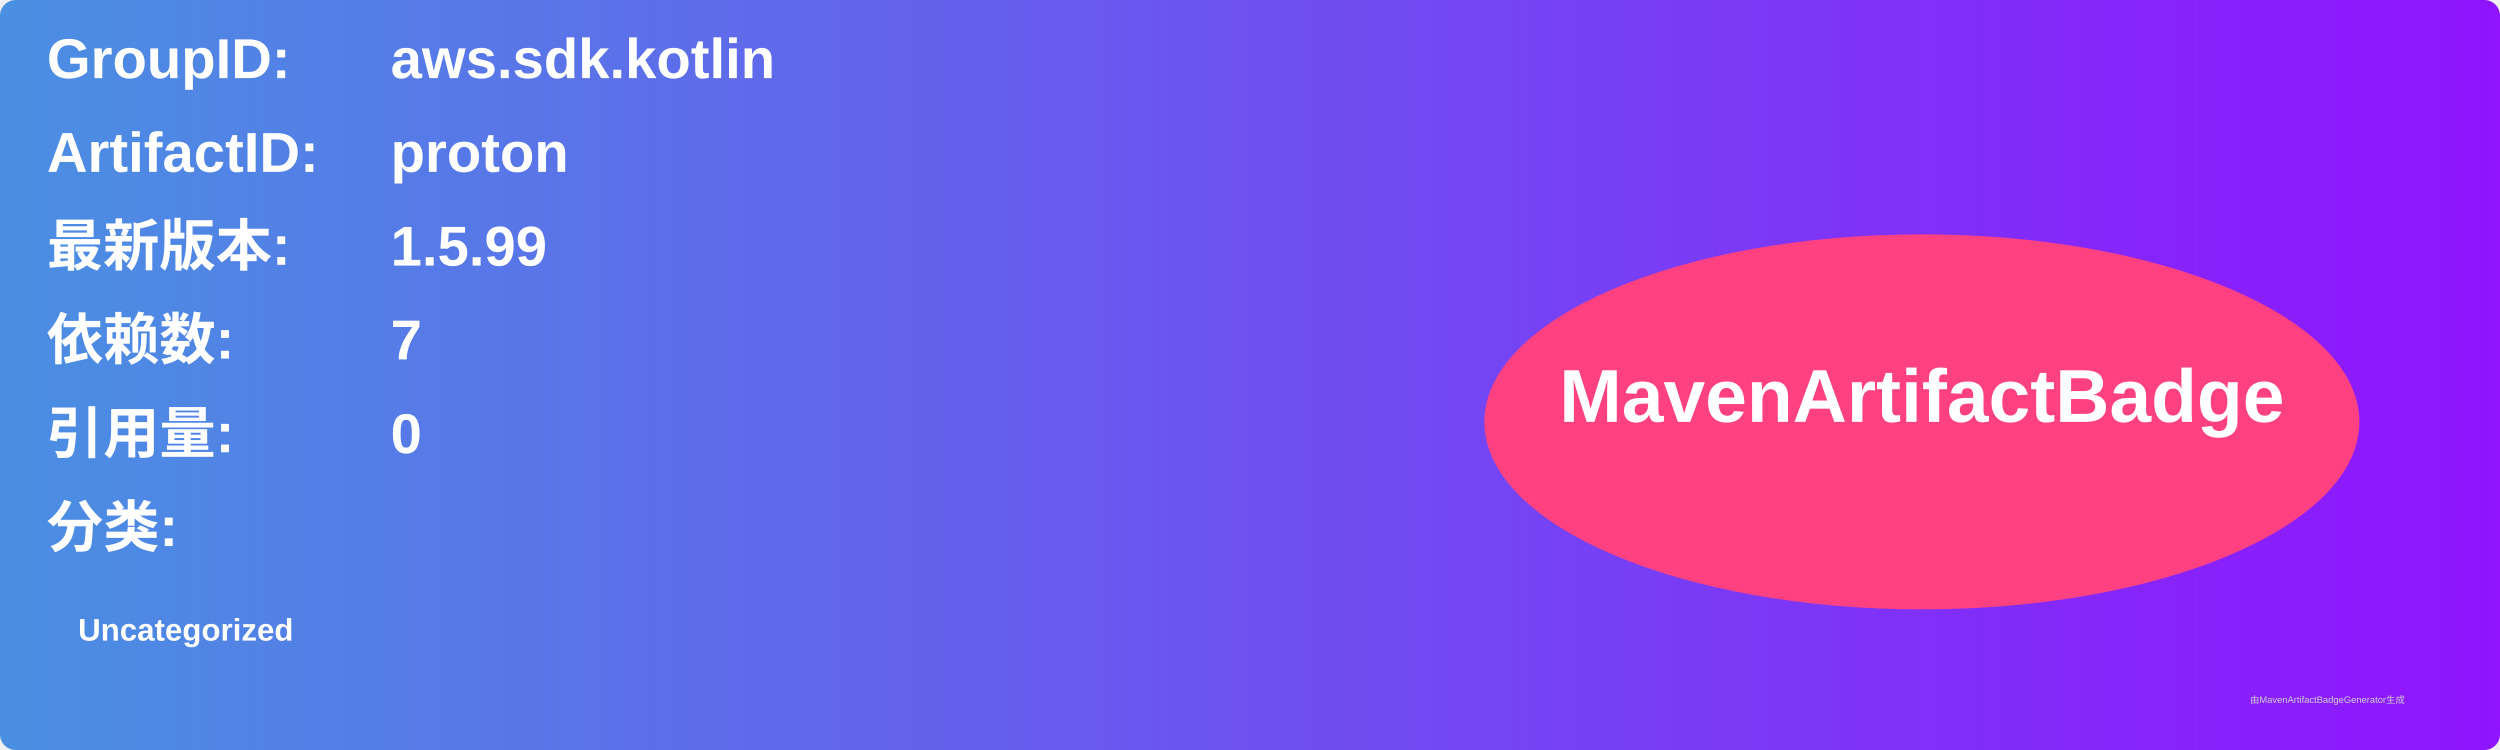
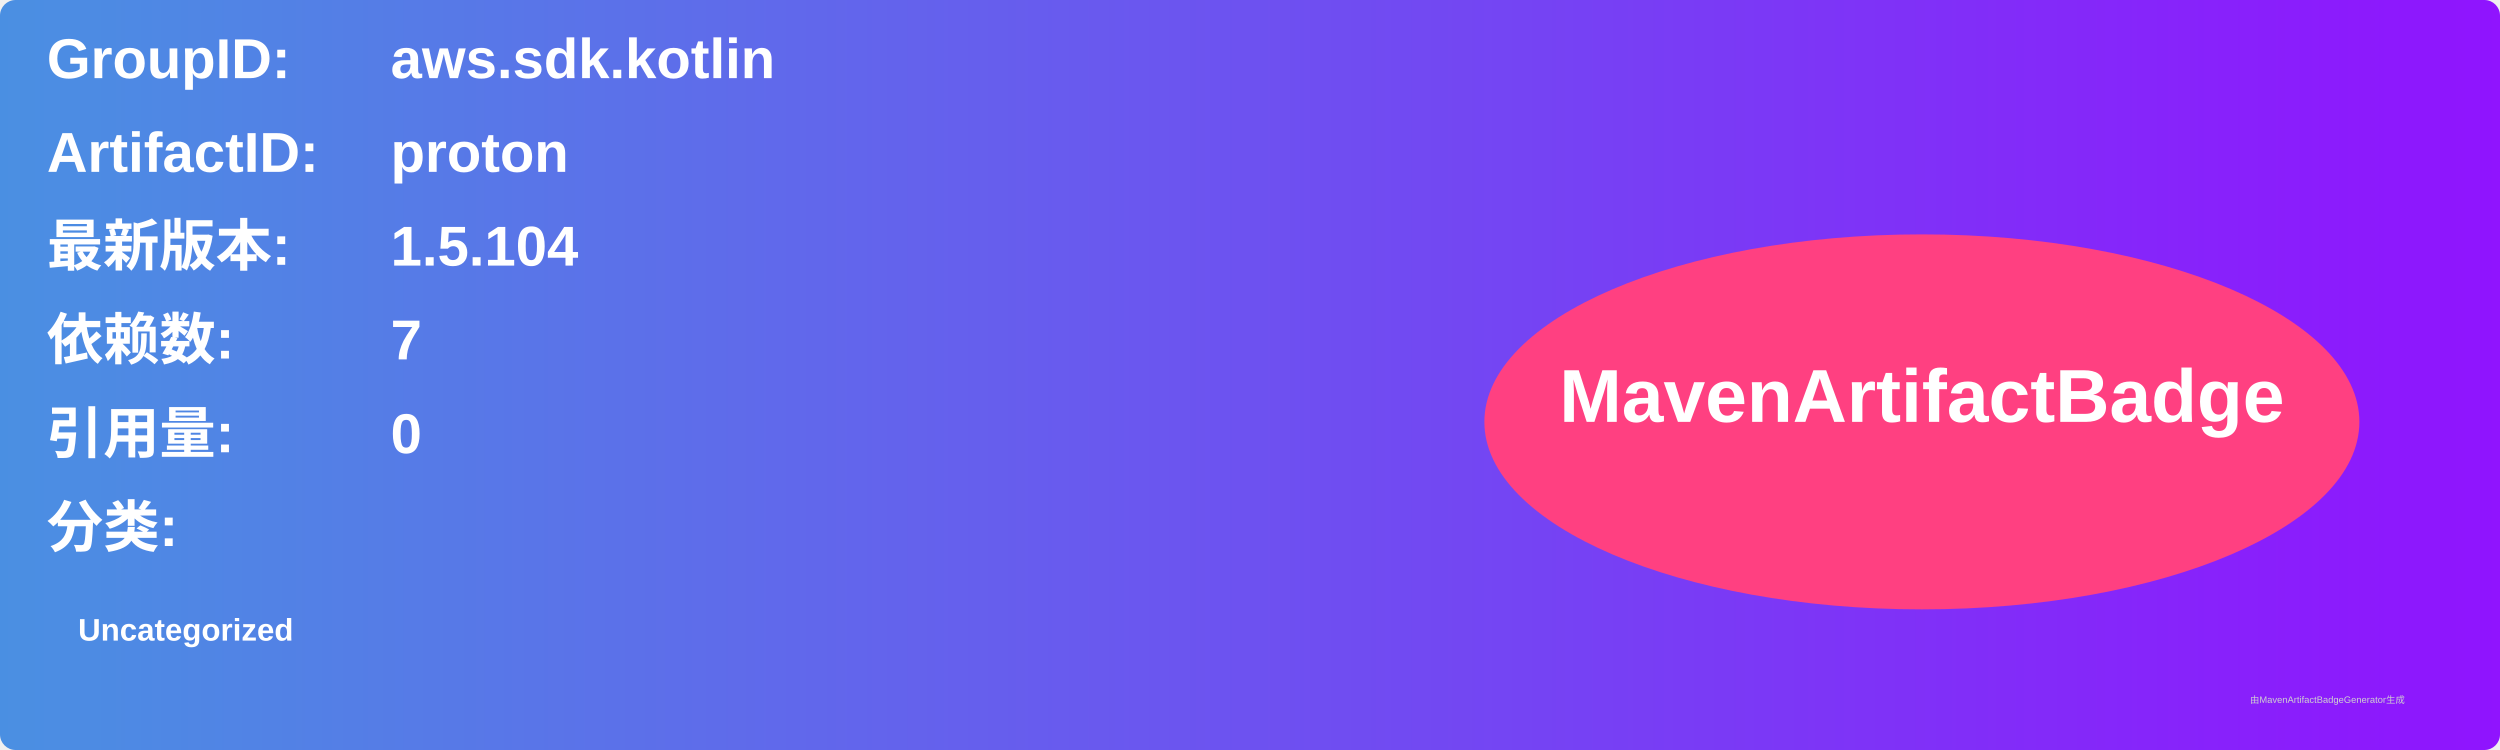
<svg xmlns="http://www.w3.org/2000/svg" width="800" height="240" viewBox="0 0 800 240">
  <linearGradient id="grad" x1="0%" y1="0%" x2="100%" y2="0%">
    <stop offset="0%" stop-color="#4a90e2" />
    <stop offset="100%" stop-color="#9013fe" />
  </linearGradient>
  <rect width="100%" height="100%" rx="5" ry="5" fill="url(#grad)" />
  <g transform="translate(15, 15)">
    <text x="0" y="10" font-family="Arial" font-size="18" fill="white" font-weight="bold" width="260">GroupID:</text>
    <text x="110" y="10" font-family="Arial" font-size="18" fill="white" font-weight="bold" width="460">aws.sdk.kotlin</text>
    <text x="0" y="40" font-family="Arial" font-size="18" fill="white" font-weight="bold" width="260">ArtifactID:</text>
    <text x="110" y="40" font-family="Arial" font-size="18" fill="white" font-weight="bold" width="460">proton</text>
    <text x="0" y="70" font-family="Arial" font-size="18" fill="white" font-weight="bold">最新版本:</text>
    <text x="110" y="70" font-family="Arial" font-size="18" fill="white" font-weight="bold">
-       <tspan font-weight="bold">1.5.99</tspan>
+       <tspan font-weight="bold">1.5.104</tspan>
    </text>
    <text x="0" y="100" font-family="Arial" font-size="18" fill="white" font-weight="bold">依赖数: </text>
    <text x="110" y="100" font-family="Arial" font-size="18" fill="white">
      <tspan font-weight="bold">7</tspan>
    </text>
    <text x="0" y="130" font-family="Arial" font-size="18" fill="white" font-weight="bold">引用量: </text>
    <text x="110" y="130" font-family="Arial" font-size="18" fill="white">
      <tspan font-weight="bold">0</tspan>
    </text>
    <text x="0" y="160" font-family="Arial" font-size="18" fill="white" font-weight="bold">分类:</text>
    <text x="10" y="190" font-family="Arial" font-size="10" fill="white">
      <tspan font-weight="bold">Uncategorized</tspan>
    </text>
    <ellipse cx="600" cy="120" rx="140" ry="60" fill="#ff4081" />
    <text x="600" y="120" text-anchor="middle" font-family="Arial" font-size="24" fill="white" font-weight="bold">MavenArtifactBadge</text>
  </g>
  <text x="720" y="225" font-family="Arial" font-size="3" fill="#d0d0d0">由MavenArtifactBadgeGenerator生成</text>
</svg>
